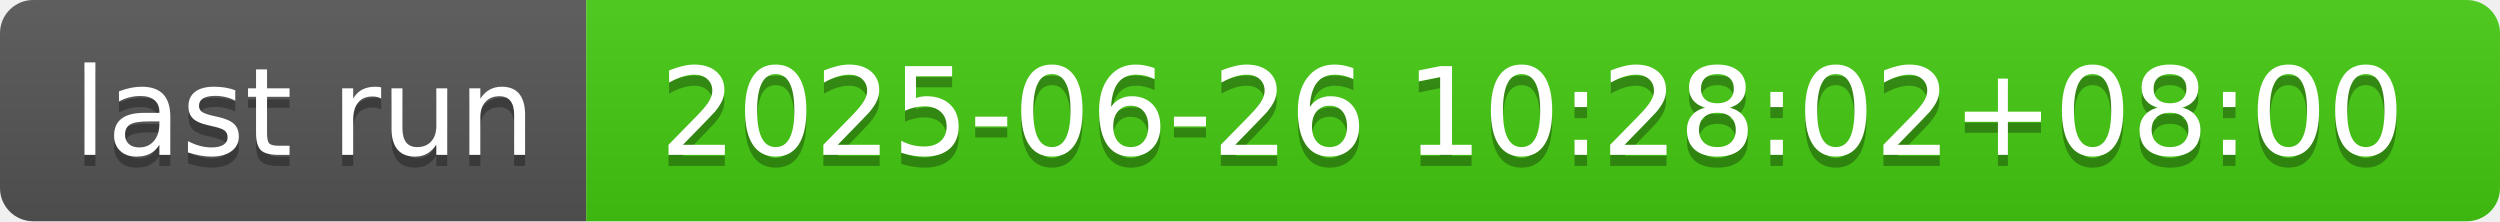
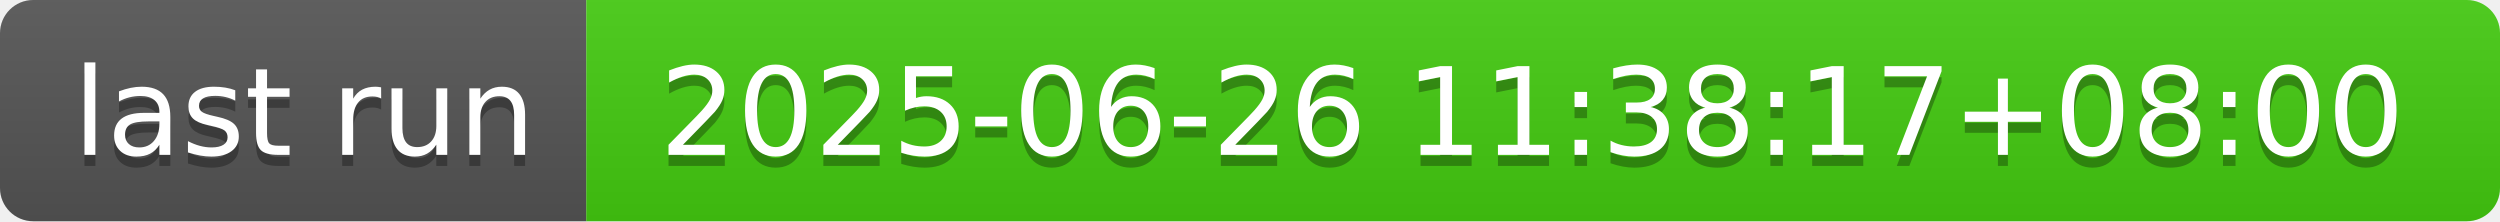
- <svg xmlns="http://www.w3.org/2000/svg" width="226" height="20" role="img" aria-label="last run: 2025-06-26 10:28:02+08:00">
+ <svg xmlns="http://www.w3.org/2000/svg" width="226" height="20" role="img" aria-label="last run: 2025-06-26 11:38:17+08:00">
  <linearGradient id="s" x2="0" y2="100%">
    <stop offset="0" stop-color="#bbb" stop-opacity=".1" />
    <stop offset="1" stop-opacity=".1" />
  </linearGradient>
  <clipPath id="r">
    <rect width="226" height="20" rx="3" fill="#fff" />
  </clipPath>
  <g clip-path="url(#r)">
    <rect width="53" height="20" fill="#555" />
    <rect x="53" width="173" height="20" fill="#4c1" />
    <rect width="226" height="20" fill="url(#s)" />
  </g>
  <g fill="#fff" text-anchor="middle" font-family="Verdana,Geneva,DejaVu Sans,sans-serif" text-rendering="geometricPrecision" font-size="110">
    <text aria-hidden="true" x="275" y="150" fill="#010101" fill-opacity=".3" transform="scale(.1)" textLength="430">last run</text>
    <text x="275" y="140" transform="scale(.1)" fill="#fff" textLength="430">last run</text>
-     <text aria-hidden="true" x="1385" y="150" fill="#010101" fill-opacity=".3" transform="scale(.1)" textLength="1630">2025-06-26 10:28:02+08:00</text>
-     <text x="1385" y="140" transform="scale(.1)" fill="#fff" textLength="1630">2025-06-26 10:28:02+08:00</text>
+     <text aria-hidden="true" x="1385" y="150" fill="#010101" fill-opacity=".3" transform="scale(.1)" textLength="1630">2025-06-26 11:38:17+08:00</text>
+     <text x="1385" y="140" transform="scale(.1)" fill="#fff" textLength="1630">2025-06-26 11:38:17+08:00</text>
  </g>
</svg>
